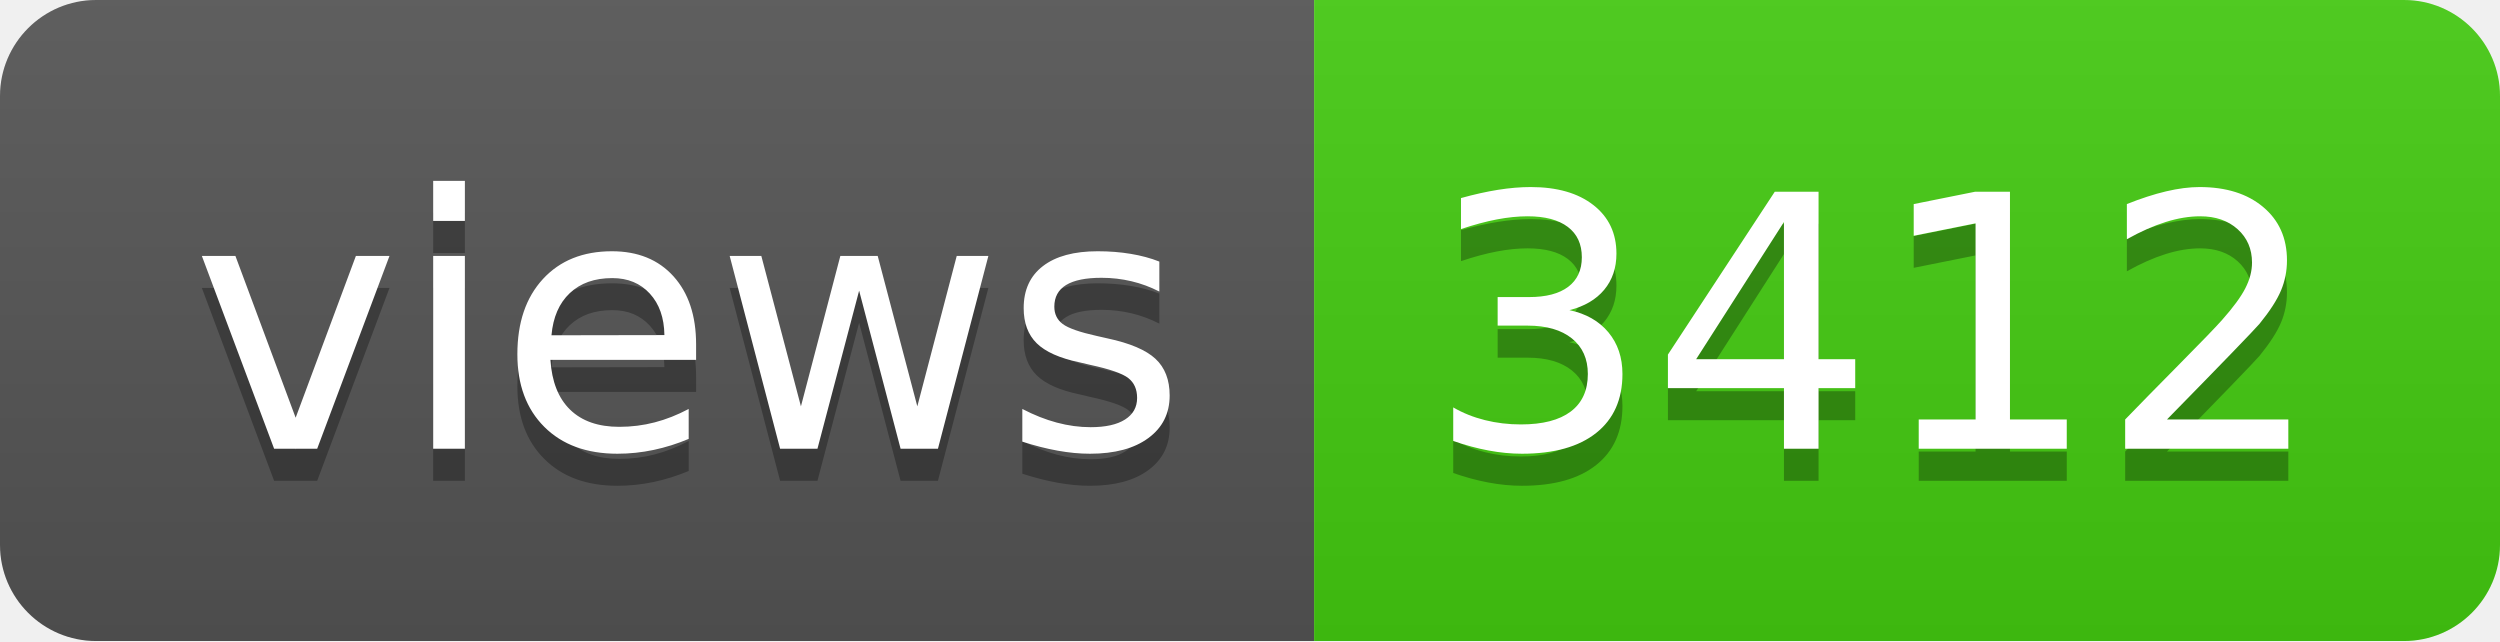
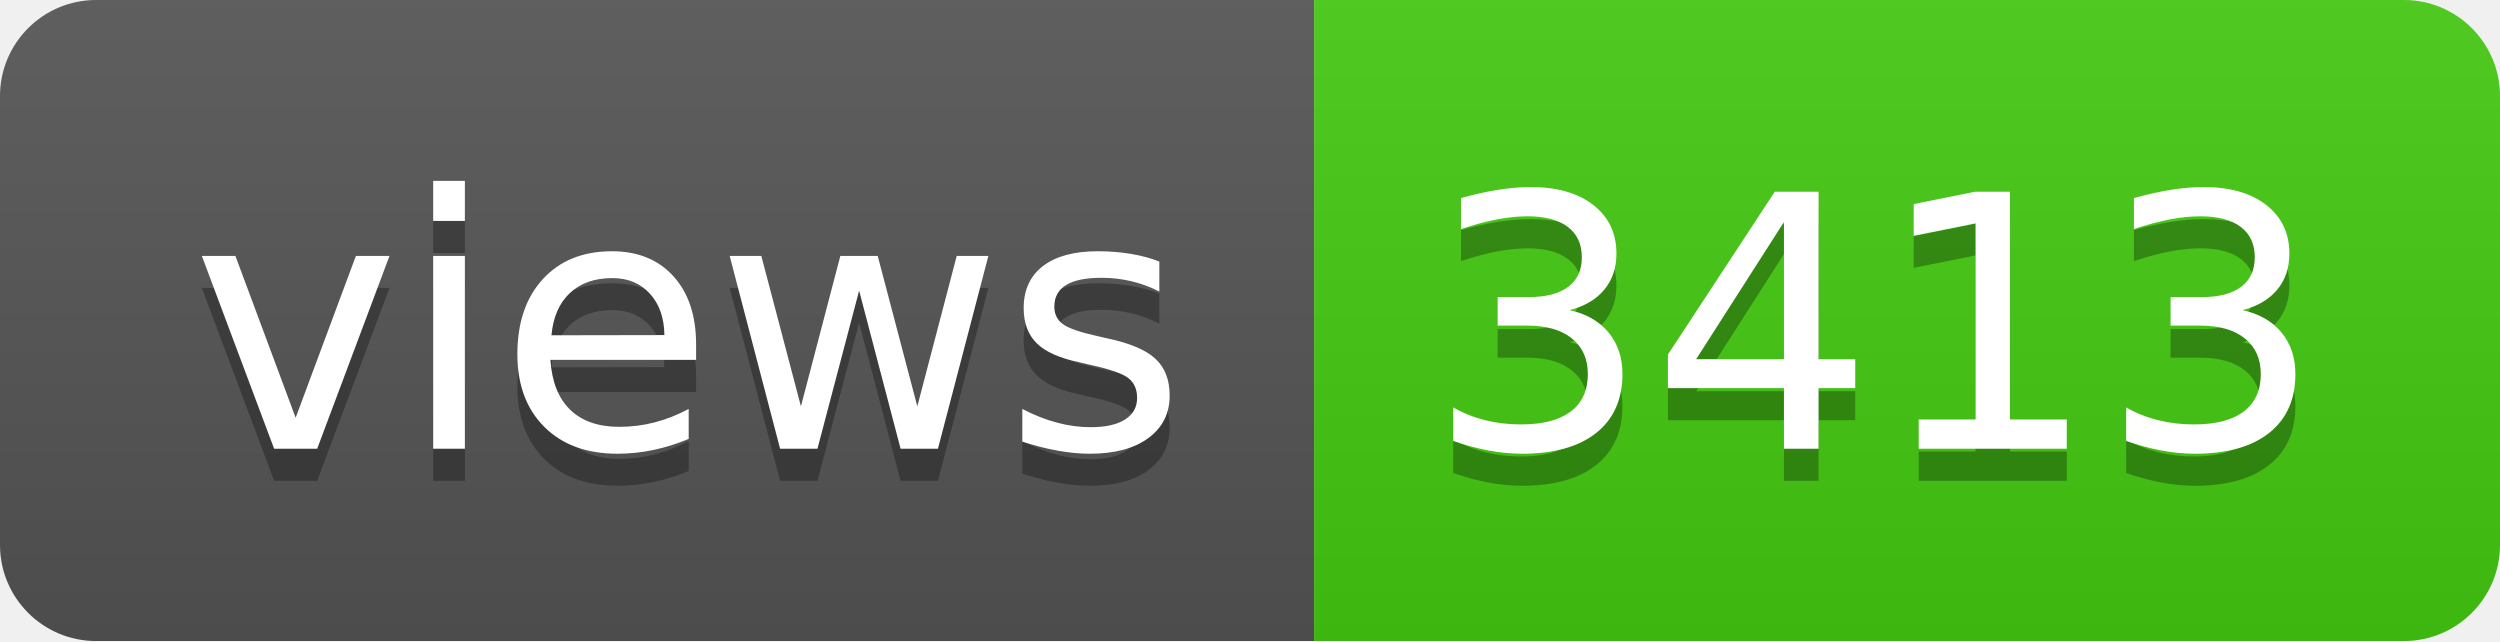
- <svg xmlns="http://www.w3.org/2000/svg" width="78" height="20" role="img" aria-label="views: 3412">
+ <svg xmlns="http://www.w3.org/2000/svg" width="78" height="20" role="img" aria-label="views: 3413">
  <linearGradient id="s" x2="0" y2="100%">
    <stop offset="0" stop-color="#bbb" stop-opacity=".1" />
    <stop offset="1" stop-opacity=".1" />
  </linearGradient>
  <clipPath id="r">
    <rect width="78" height="20" rx="3" fill="#fff" />
  </clipPath>
  <g clip-path="url(#r)">
    <rect width="41" height="20" fill="#555" />
    <rect x="41" width="37" height="20" fill="#4c1" />
    <rect width="78" height="20" fill="url(#s)" />
  </g>
  <g fill="#fff" text-anchor="middle" font-family="Verdana,Geneva,DejaVu Sans,sans-serif" text-rendering="geometricPrecision" font-size="110">
    <text aria-hidden="true" x="215" y="150" fill="#010101" fill-opacity=".3" transform="scale(.1)" textLength="310">views</text>
    <text x="215" y="140" transform="scale(.1)" fill="#fff" textLength="310">views</text>
-     <text aria-hidden="true" x="585" y="150" fill="#010101" fill-opacity=".3" transform="scale(.1)" textLength="270">3412</text>
-     <text x="585" y="140" transform="scale(.1)" fill="#fff" textLength="270">3412</text>
+     <text aria-hidden="true" x="585" y="150" fill="#010101" fill-opacity=".3" transform="scale(.1)" textLength="270">3413</text>
+     <text x="585" y="140" transform="scale(.1)" fill="#fff" textLength="270">3413</text>
  </g>
</svg>
